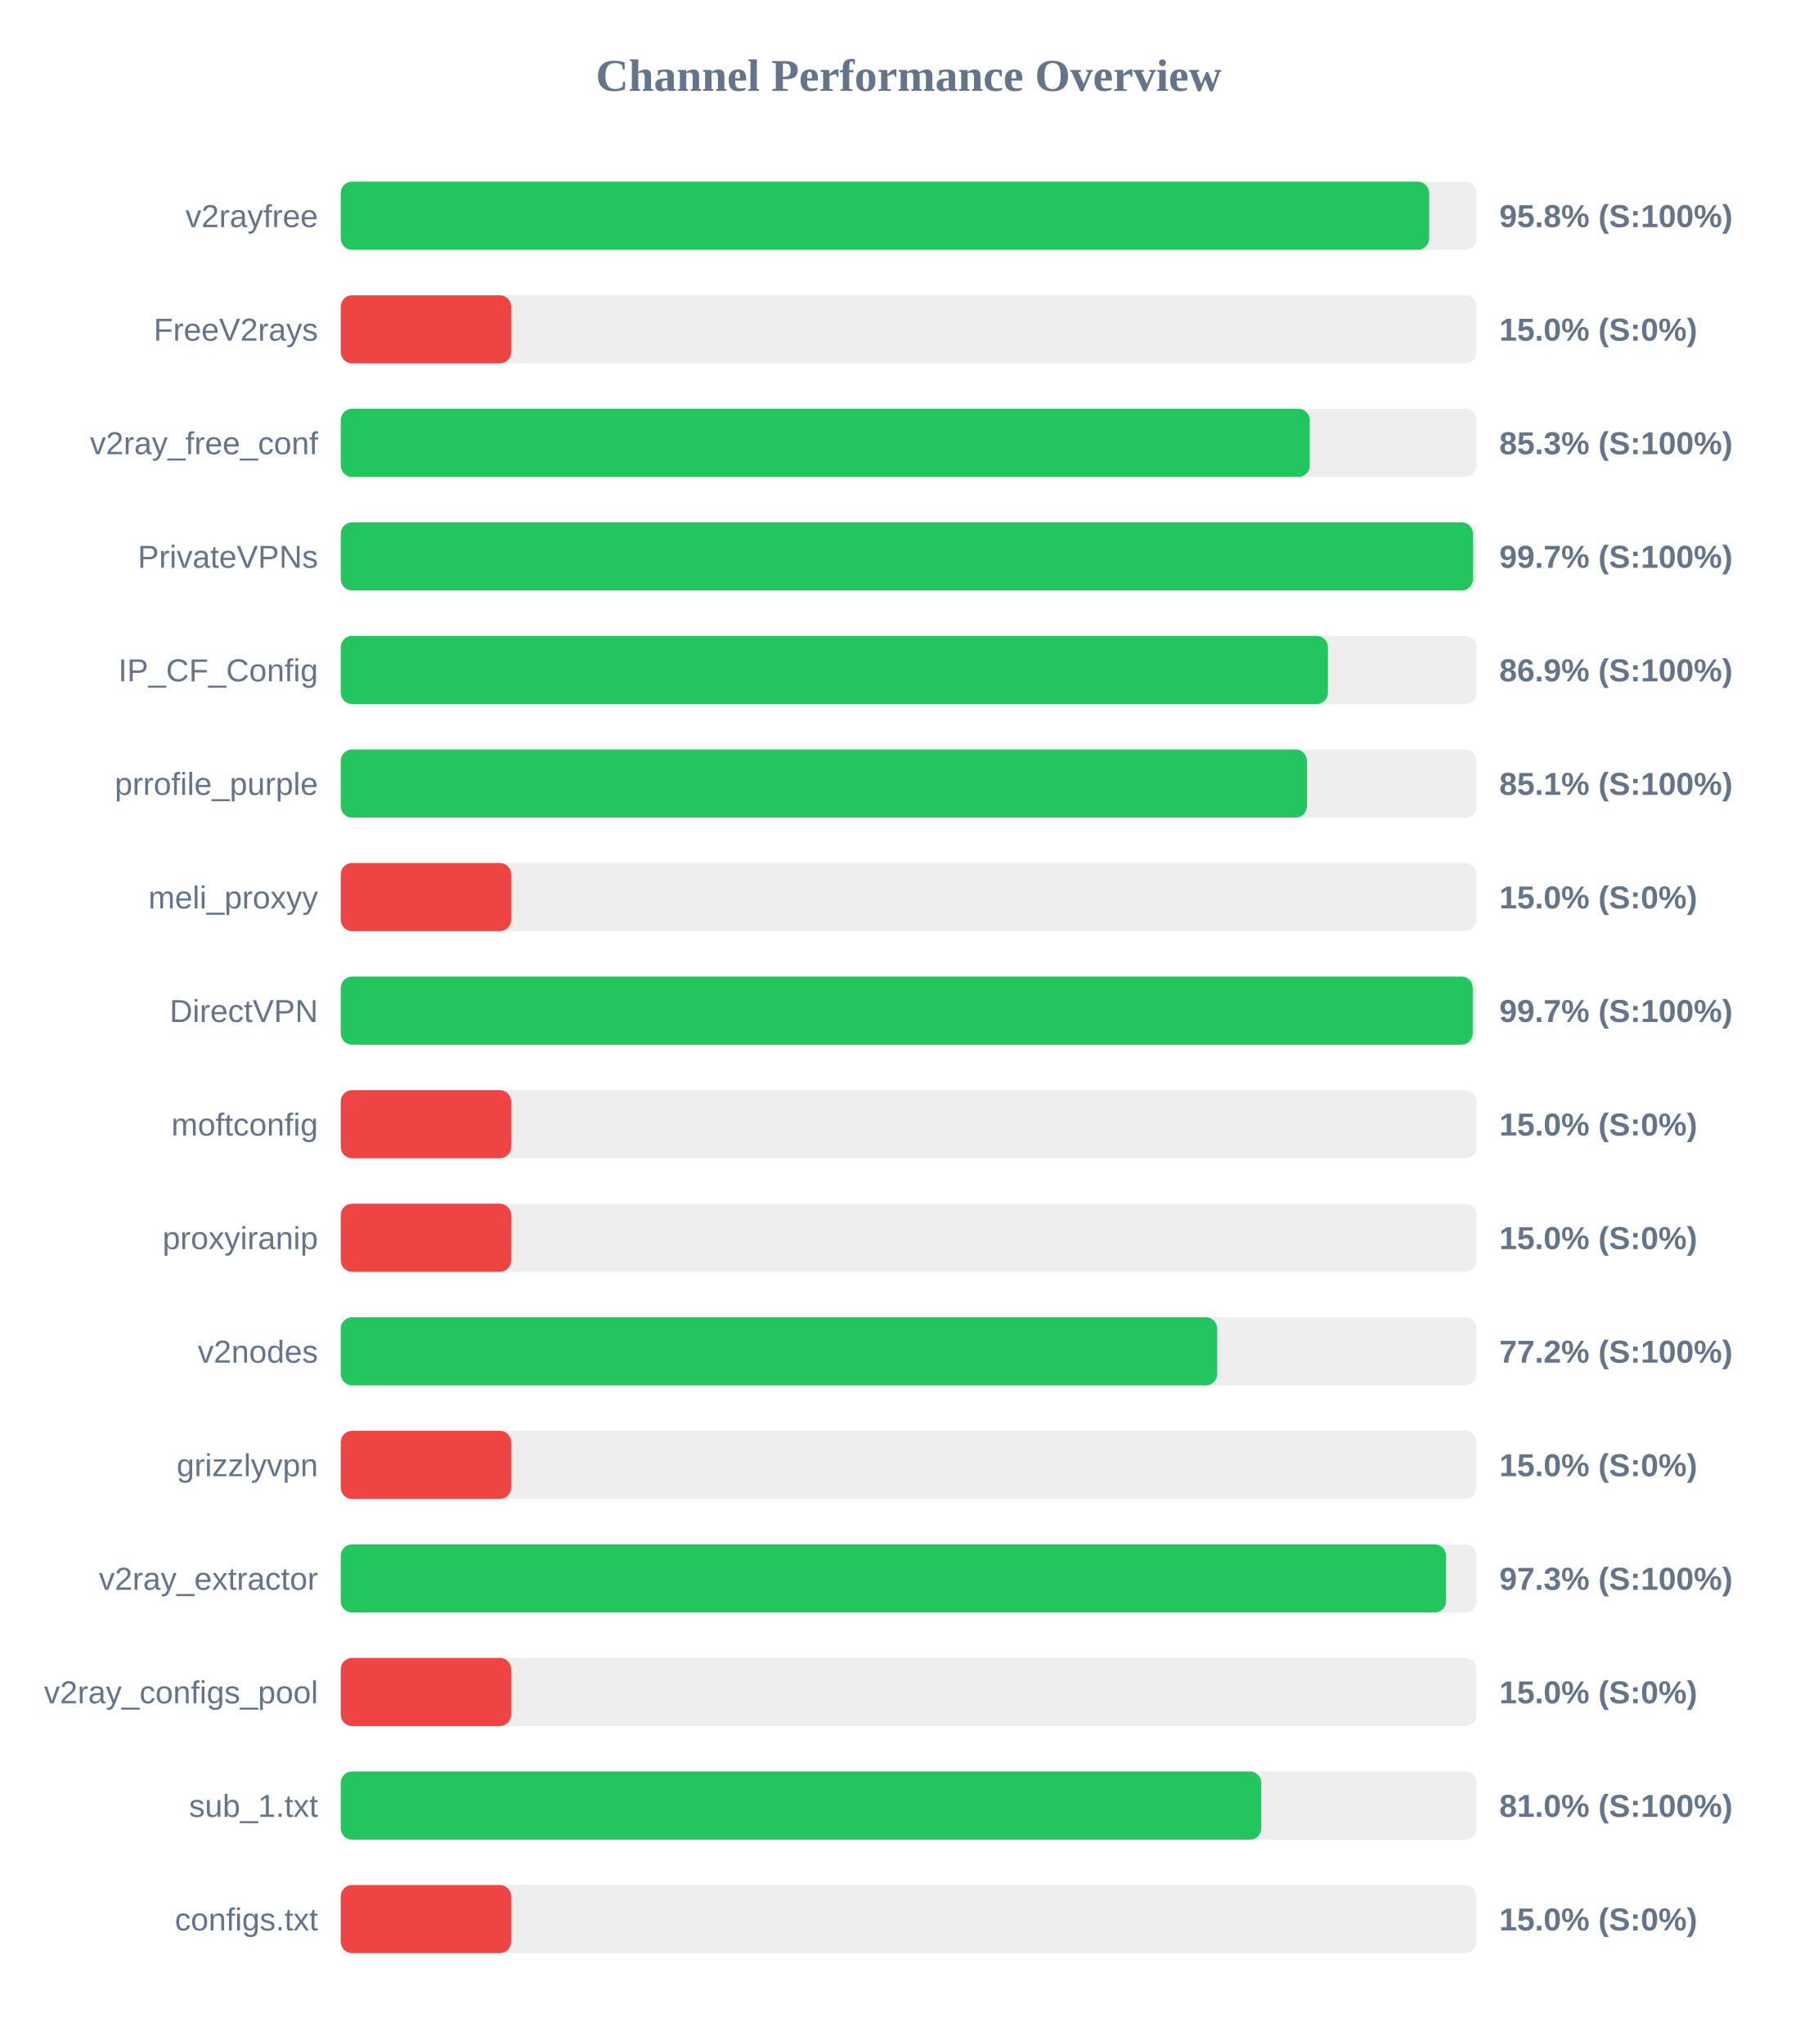
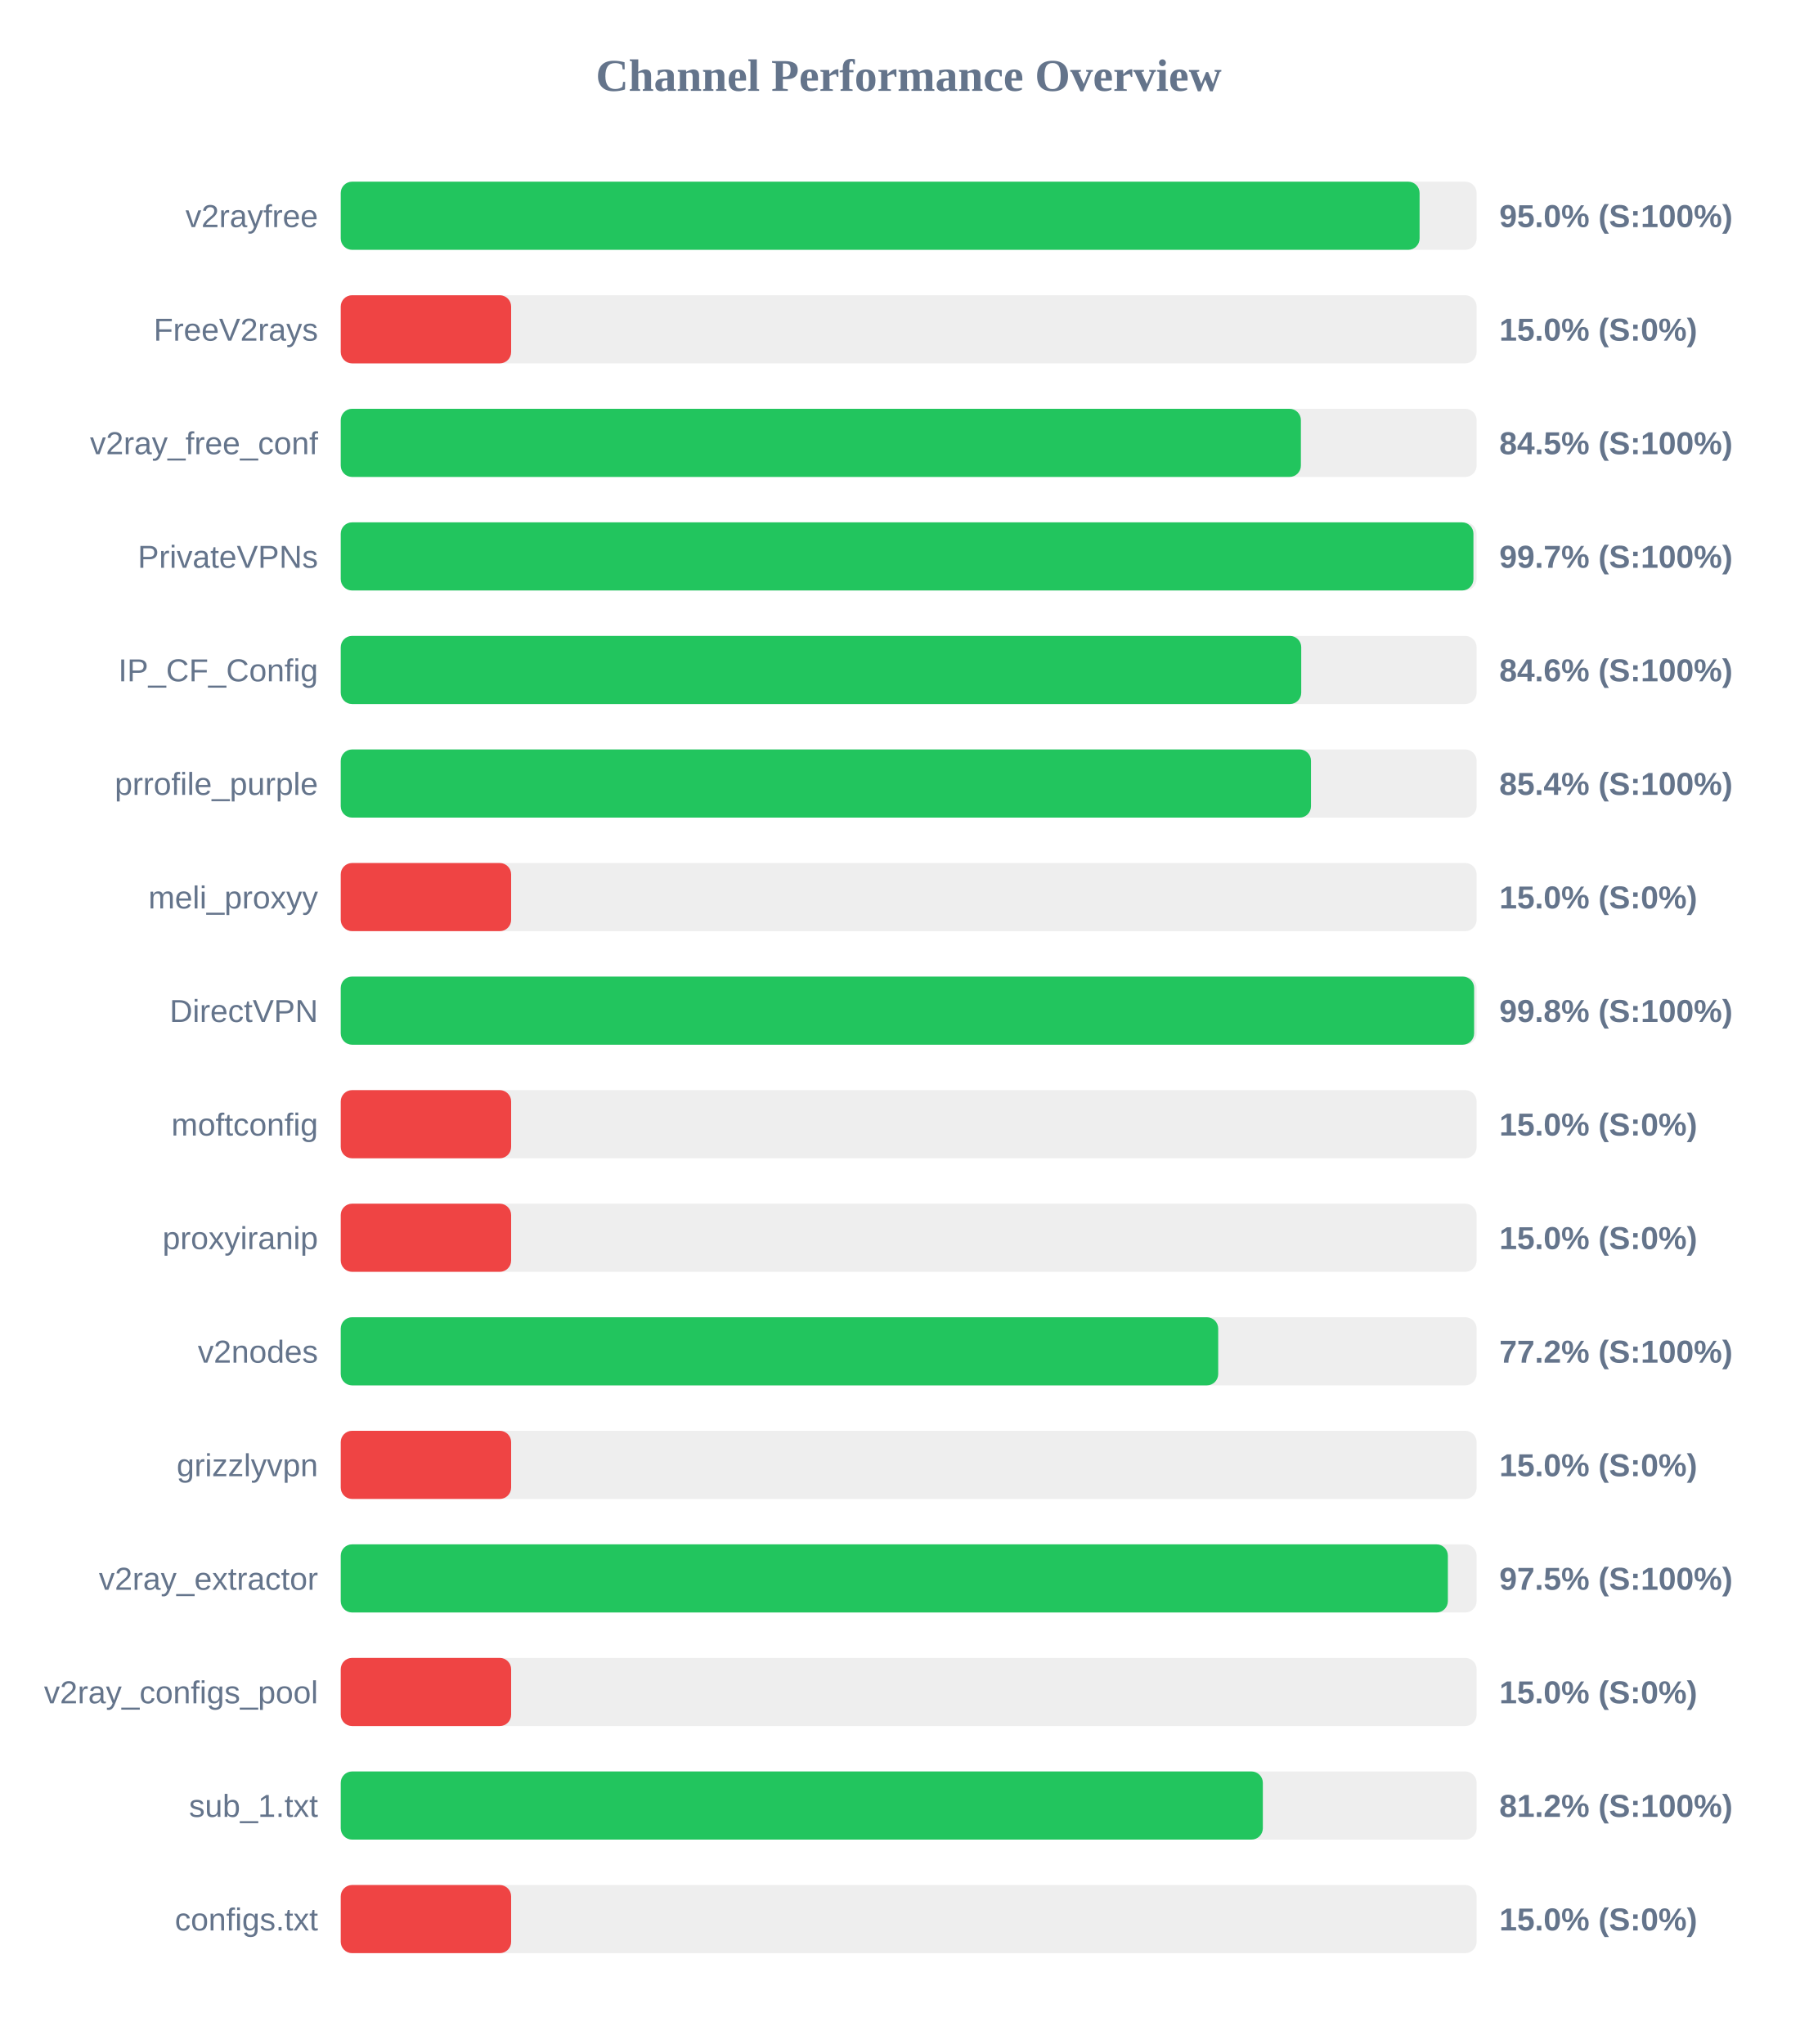
<svg xmlns="http://www.w3.org/2000/svg" width="800" height="900" version="1.1">
  <style>
        .row { font: 14px Arial; fill: #64748b; }
        .score { font: bold 14px Arial; fill: #64748b; }
    </style>
  <text x="400" y="40" text-anchor="middle" font-size="20px" font-weight="bold" fill="#64748b">Channel Performance Overview</text>
  <rect x="150" y="80" width="500" height="30" fill="#eee" rx="5" />
-   <rect x="150" y="80" width="479.1" height="30" fill="#22c55e" rx="5" />
+   <rect x="150" y="80" width="474.9" height="30" fill="#22c55e" rx="5" />
  <text x="140" y="100" text-anchor="end" class="row">v2rayfree</text>
-   <text x="660" y="100" text-anchor="start" class="score">95.8% (S:100%)</text>
+   <text x="660" y="100" text-anchor="start" class="score">95.0% (S:100%)</text>
  <rect x="150" y="130" width="500" height="30" fill="#eee" rx="5" />
  <rect x="150" y="130" width="75.0" height="30" fill="#ef4444" rx="5" />
  <text x="140" y="150" text-anchor="end" class="row">FreeV2rays</text>
  <text x="660" y="150" text-anchor="start" class="score">15.0% (S:0%)</text>
  <rect x="150" y="180" width="500" height="30" fill="#eee" rx="5" />
-   <rect x="150" y="180" width="426.55" height="30" fill="#22c55e" rx="5" />
+   <rect x="150" y="180" width="422.65" height="30" fill="#22c55e" rx="5" />
  <text x="140" y="200" text-anchor="end" class="row">v2ray_free_conf</text>
-   <text x="660" y="200" text-anchor="start" class="score">85.3% (S:100%)</text>
+   <text x="660" y="200" text-anchor="start" class="score">84.5% (S:100%)</text>
  <rect x="150" y="230" width="500" height="30" fill="#eee" rx="5" />
-   <rect x="150" y="230" width="498.4" height="30" fill="#22c55e" rx="5" />
+   <rect x="150" y="230" width="498.6" height="30" fill="#22c55e" rx="5" />
  <text x="140" y="250" text-anchor="end" class="row">PrivateVPNs</text>
  <text x="660" y="250" text-anchor="start" class="score">99.7% (S:100%)</text>
  <rect x="150" y="280" width="500" height="30" fill="#eee" rx="5" />
-   <rect x="150" y="280" width="434.55" height="30" fill="#22c55e" rx="5" />
+   <rect x="150" y="280" width="422.8" height="30" fill="#22c55e" rx="5" />
  <text x="140" y="300" text-anchor="end" class="row">IP_CF_Config</text>
-   <text x="660" y="300" text-anchor="start" class="score">86.9% (S:100%)</text>
+   <text x="660" y="300" text-anchor="start" class="score">84.6% (S:100%)</text>
  <rect x="150" y="330" width="500" height="30" fill="#eee" rx="5" />
-   <rect x="150" y="330" width="425.3" height="30" fill="#22c55e" rx="5" />
+   <rect x="150" y="330" width="427.1" height="30" fill="#22c55e" rx="5" />
  <text x="140" y="350" text-anchor="end" class="row">prrofile_purple</text>
-   <text x="660" y="350" text-anchor="start" class="score">85.1% (S:100%)</text>
+   <text x="660" y="350" text-anchor="start" class="score">85.4% (S:100%)</text>
  <rect x="150" y="380" width="500" height="30" fill="#eee" rx="5" />
  <rect x="150" y="380" width="75.0" height="30" fill="#ef4444" rx="5" />
  <text x="140" y="400" text-anchor="end" class="row">meli_proxyy</text>
  <text x="660" y="400" text-anchor="start" class="score">15.0% (S:0%)</text>
  <rect x="150" y="430" width="500" height="30" fill="#eee" rx="5" />
-   <rect x="150" y="430" width="498.3" height="30" fill="#22c55e" rx="5" />
+   <rect x="150" y="430" width="498.9" height="30" fill="#22c55e" rx="5" />
  <text x="140" y="450" text-anchor="end" class="row">DirectVPN</text>
-   <text x="660" y="450" text-anchor="start" class="score">99.7% (S:100%)</text>
+   <text x="660" y="450" text-anchor="start" class="score">99.8% (S:100%)</text>
  <rect x="150" y="480" width="500" height="30" fill="#eee" rx="5" />
  <rect x="150" y="480" width="75.0" height="30" fill="#ef4444" rx="5" />
  <text x="140" y="500" text-anchor="end" class="row">moftconfig</text>
  <text x="660" y="500" text-anchor="start" class="score">15.0% (S:0%)</text>
  <rect x="150" y="530" width="500" height="30" fill="#eee" rx="5" />
  <rect x="150" y="530" width="75.0" height="30" fill="#ef4444" rx="5" />
  <text x="140" y="550" text-anchor="end" class="row">proxyiranip</text>
  <text x="660" y="550" text-anchor="start" class="score">15.0% (S:0%)</text>
  <rect x="150" y="580" width="500" height="30" fill="#eee" rx="5" />
-   <rect x="150" y="580" width="385.8" height="30" fill="#22c55e" rx="5" />
+   <rect x="150" y="580" width="386.25" height="30" fill="#22c55e" rx="5" />
  <text x="140" y="600" text-anchor="end" class="row">v2nodes</text>
  <text x="660" y="600" text-anchor="start" class="score">77.2% (S:100%)</text>
  <rect x="150" y="630" width="500" height="30" fill="#eee" rx="5" />
  <rect x="150" y="630" width="75.0" height="30" fill="#ef4444" rx="5" />
  <text x="140" y="650" text-anchor="end" class="row">grizzlyvpn</text>
  <text x="660" y="650" text-anchor="start" class="score">15.0% (S:0%)</text>
  <rect x="150" y="680" width="500" height="30" fill="#eee" rx="5" />
-   <rect x="150" y="680" width="486.55" height="30" fill="#22c55e" rx="5" />
+   <rect x="150" y="680" width="487.35" height="30" fill="#22c55e" rx="5" />
  <text x="140" y="700" text-anchor="end" class="row">v2ray_extractor</text>
-   <text x="660" y="700" text-anchor="start" class="score">97.3% (S:100%)</text>
+   <text x="660" y="700" text-anchor="start" class="score">97.5% (S:100%)</text>
  <rect x="150" y="730" width="500" height="30" fill="#eee" rx="5" />
  <rect x="150" y="730" width="75.0" height="30" fill="#ef4444" rx="5" />
  <text x="140" y="750" text-anchor="end" class="row">v2ray_configs_pool</text>
  <text x="660" y="750" text-anchor="start" class="score">15.0% (S:0%)</text>
  <rect x="150" y="780" width="500" height="30" fill="#eee" rx="5" />
-   <rect x="150" y="780" width="405.2" height="30" fill="#22c55e" rx="5" />
+   <rect x="150" y="780" width="405.9" height="30" fill="#22c55e" rx="5" />
  <text x="140" y="800" text-anchor="end" class="row">sub_1.txt</text>
-   <text x="660" y="800" text-anchor="start" class="score">81.0% (S:100%)</text>
+   <text x="660" y="800" text-anchor="start" class="score">81.2% (S:100%)</text>
  <rect x="150" y="830" width="500" height="30" fill="#eee" rx="5" />
  <rect x="150" y="830" width="75.0" height="30" fill="#ef4444" rx="5" />
  <text x="140" y="850" text-anchor="end" class="row">configs.txt</text>
  <text x="660" y="850" text-anchor="start" class="score">15.0% (S:0%)</text>
</svg>
